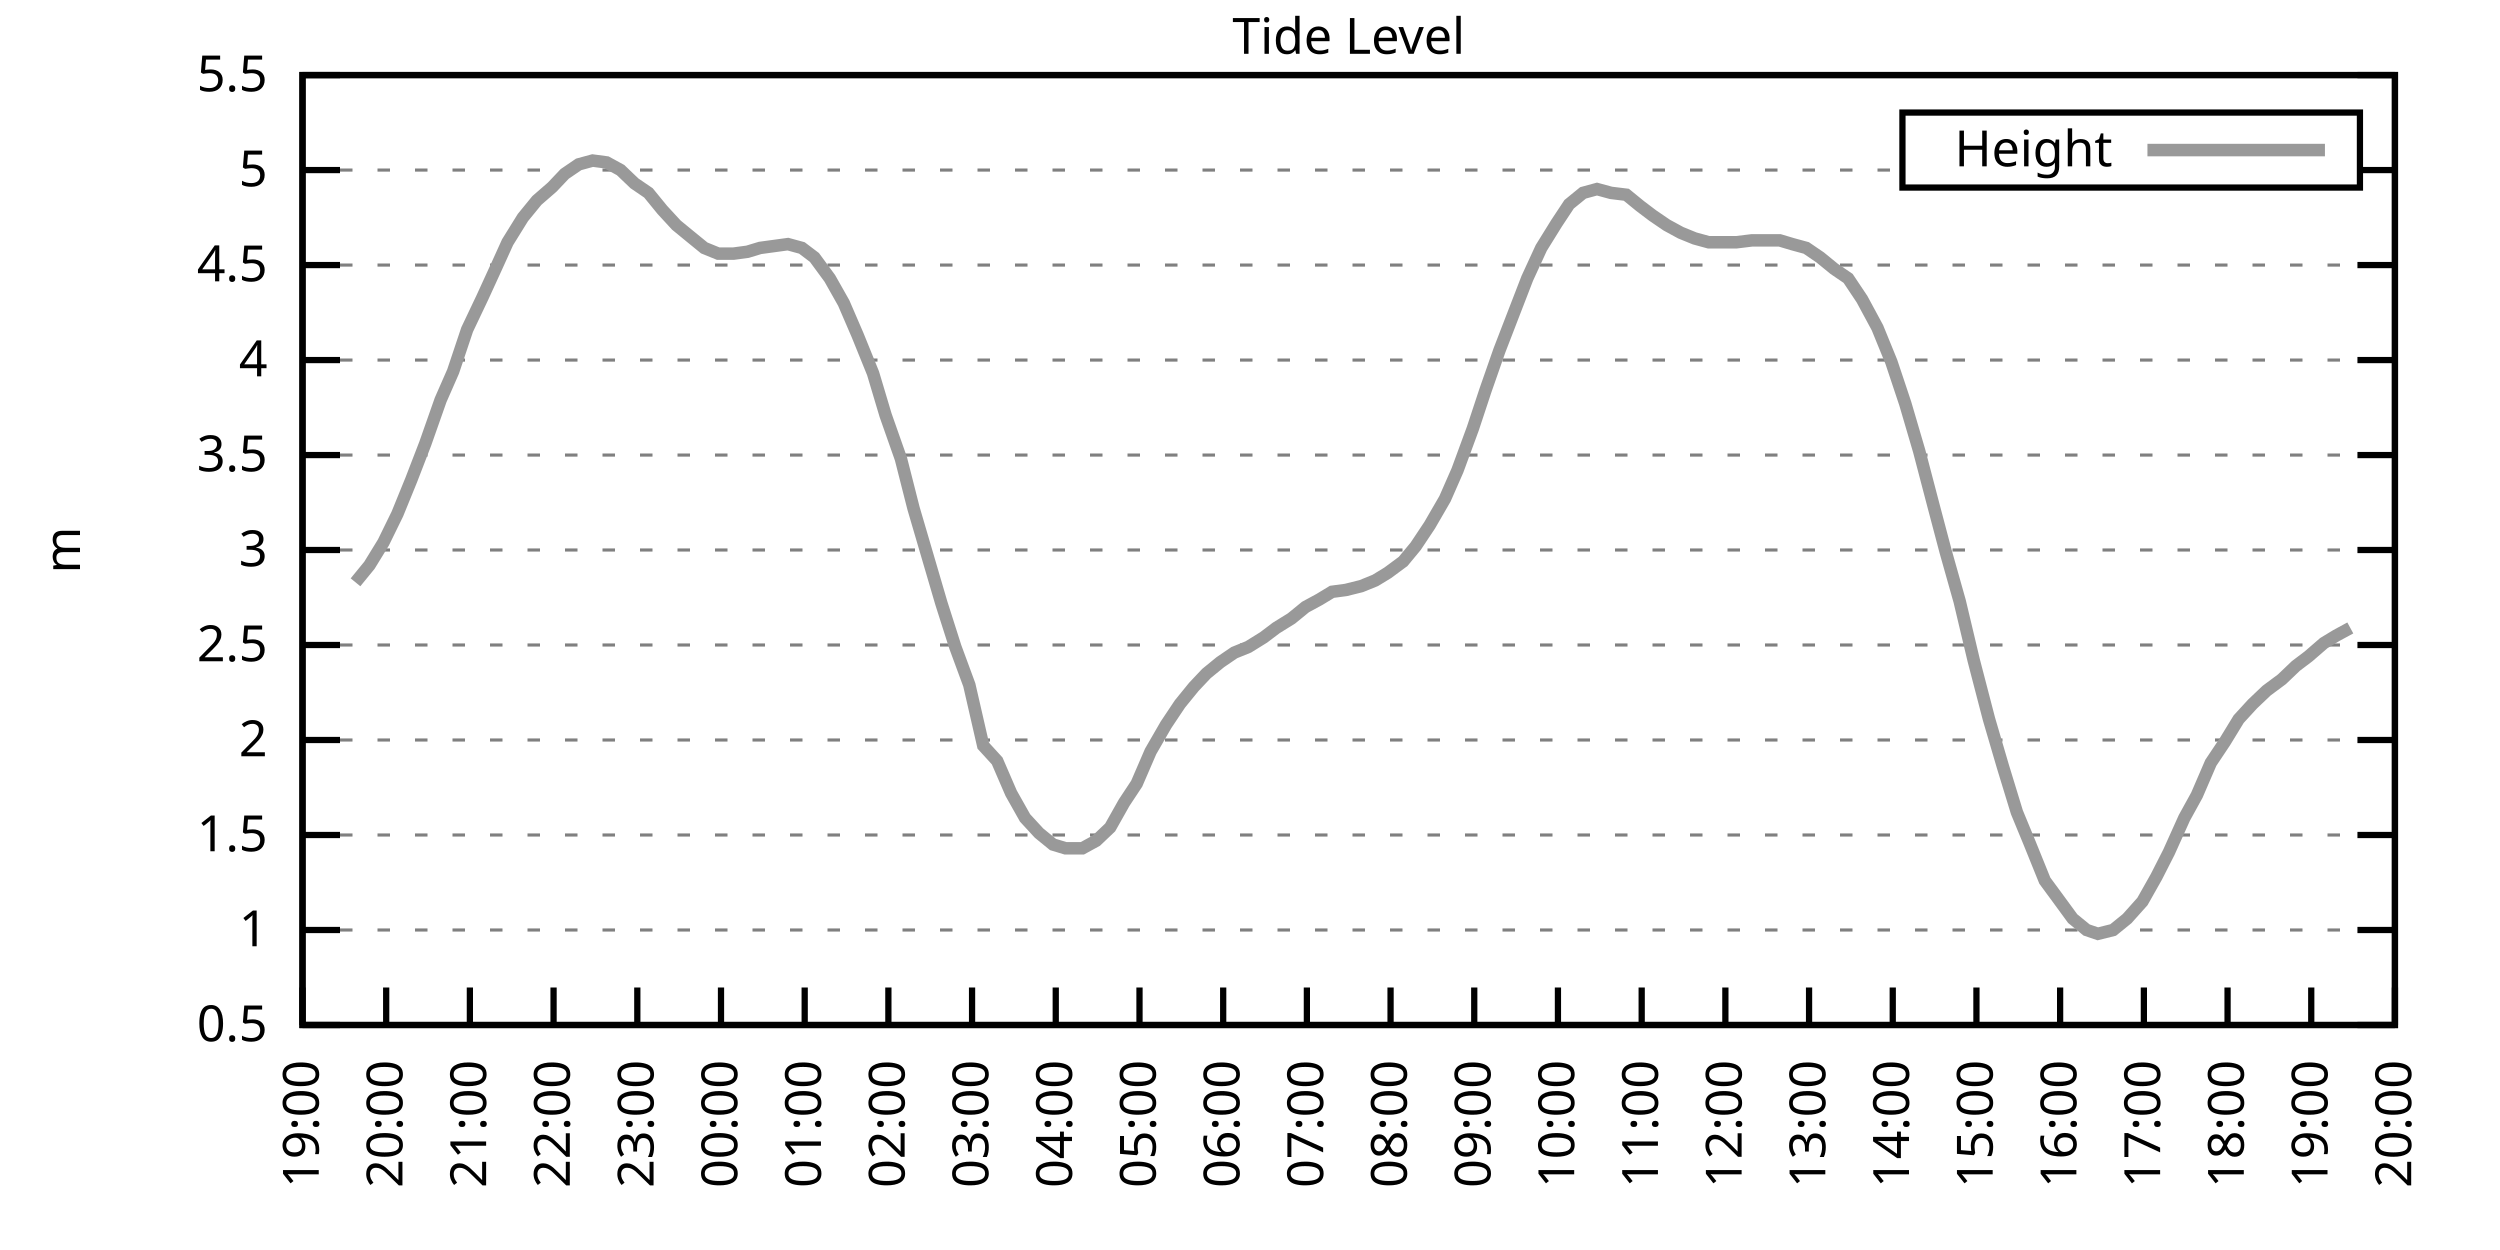
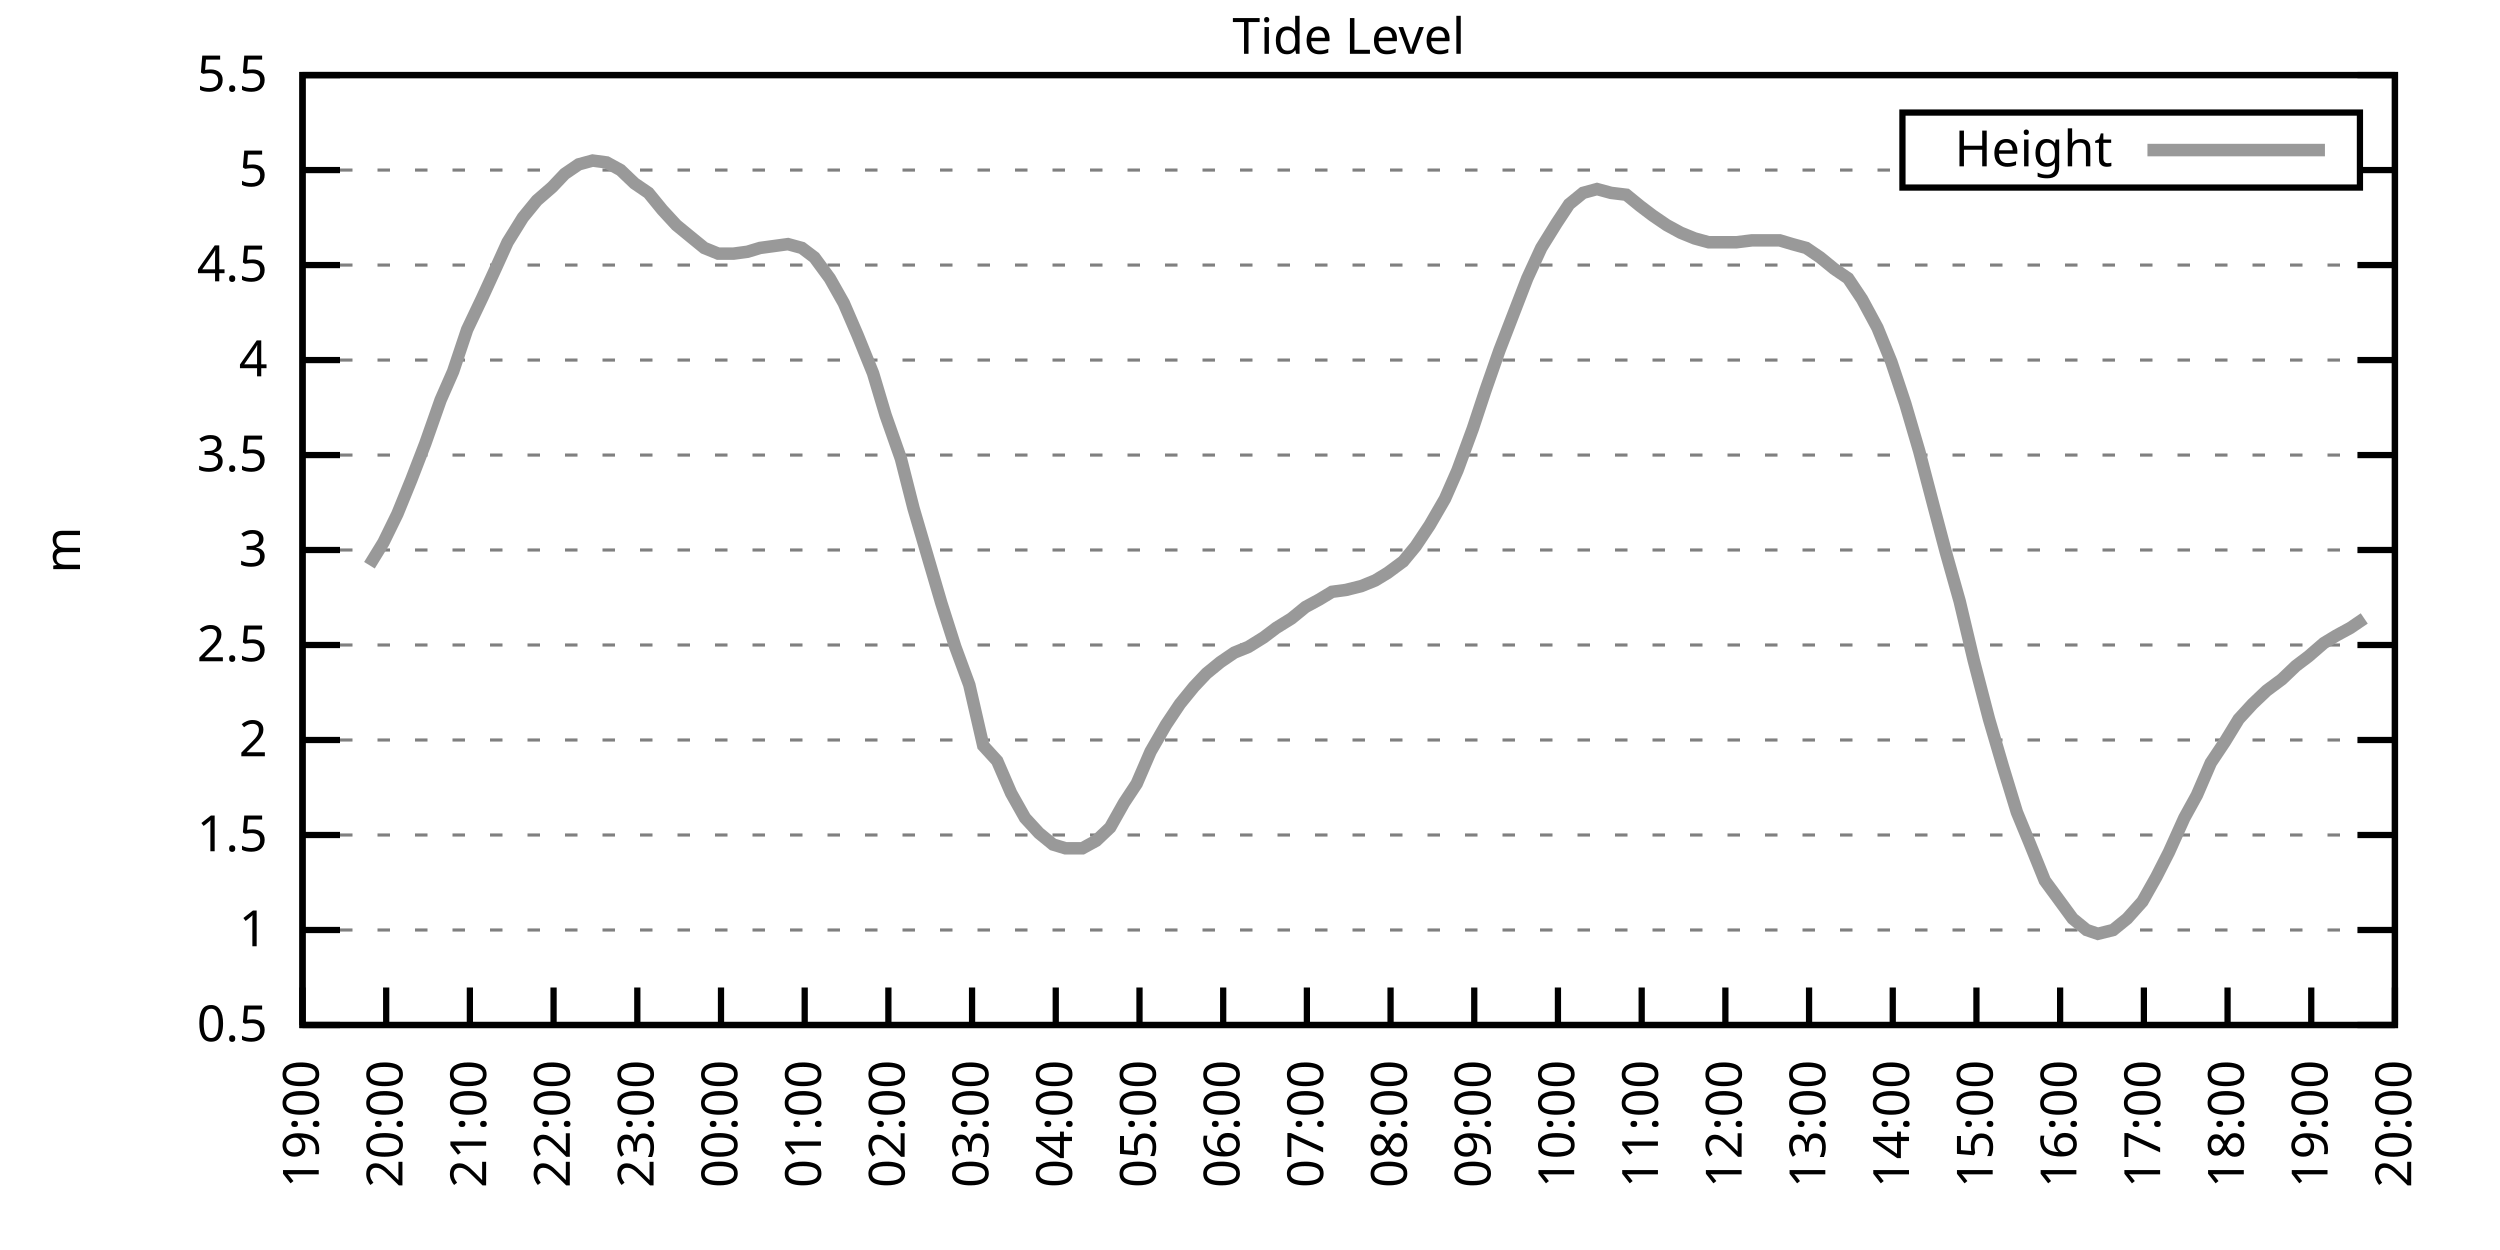
<svg xmlns="http://www.w3.org/2000/svg" xmlns:xlink="http://www.w3.org/1999/xlink" width="400" height="200" viewBox="0 0 400 200">
  <g id="gnuplot_canvas">
    <rect x="0" y="0" width="400" height="200" fill="none" />
    <defs>
      <circle id="gpDot" r="0.5" stroke-width="0.5" stroke="currentColor" />
      <path id="gpPt0" stroke-width="0.333" stroke="currentColor" d="M-1,0 h2 M0,-1 v2" />
      <path id="gpPt1" stroke-width="0.333" stroke="currentColor" d="M-1,-1 L1,1 M1,-1 L-1,1" />
      <path id="gpPt2" stroke-width="0.333" stroke="currentColor" d="M-1,0 L1,0 M0,-1 L0,1 M-1,-1 L1,1 M-1,1 L1,-1" />
      <rect id="gpPt3" stroke-width="0.333" stroke="currentColor" x="-1" y="-1" width="2" height="2" />
      <rect id="gpPt4" stroke-width="0.333" stroke="currentColor" fill="currentColor" x="-1" y="-1" width="2" height="2" />
      <circle id="gpPt5" stroke-width="0.333" stroke="currentColor" cx="0" cy="0" r="1" />
      <use xlink:href="#gpPt5" id="gpPt6" fill="currentColor" stroke="none" />
      <path id="gpPt7" stroke-width="0.333" stroke="currentColor" d="M0,-1.33 L-1.33,0.67 L1.33,0.67 z" />
      <use xlink:href="#gpPt7" id="gpPt8" fill="currentColor" stroke="none" />
      <use xlink:href="#gpPt7" id="gpPt9" stroke="currentColor" transform="rotate(180)" />
      <use xlink:href="#gpPt9" id="gpPt10" fill="currentColor" stroke="none" />
      <use xlink:href="#gpPt3" id="gpPt11" stroke="currentColor" transform="rotate(45)" />
      <use xlink:href="#gpPt11" id="gpPt12" fill="currentColor" stroke="none" />
      <path id="gpPt13" stroke-width="0.333" stroke="currentColor" d="M0,1.330 L1.265,0.411 L0.782,-1.067 L-0.782,-1.076 L-1.265,0.411 z" />
      <use xlink:href="#gpPt13" id="gpPt14" fill="currentColor" stroke="none" />
      <filter id="textbox" filterUnits="objectBoundingBox" x="0" y="0" height="1" width="1">
        <feFlood flood-color="white" flood-opacity="1" result="bgnd" />
        <feComposite in="SourceGraphic" in2="bgnd" operator="atop" />
      </filter>
      <filter id="greybox" filterUnits="objectBoundingBox" x="0" y="0" height="1" width="1">
        <feFlood flood-color="lightgrey" flood-opacity="1" result="grey" />
        <feComposite in="SourceGraphic" in2="grey" operator="atop" />
      </filter>
    </defs>
    <g fill="none" color="white" stroke="currentColor" stroke-width="1.00" stroke-linecap="butt" stroke-linejoin="miter">
</g>
    <g fill="none" color="black" stroke="currentColor" stroke-width="1.00" stroke-linecap="butt" stroke-linejoin="miter">
      <g stroke="none" shape-rendering="crispEdges">
        <polygon fill="rgb(255, 255, 255)" points="48.40,164.00 383.18,164.00 383.18,12.02 48.40,12.02 " />
      </g>
    </g>
    <g fill="none" color="black" stroke="currentColor" stroke-width="1.00" stroke-linecap="butt" stroke-linejoin="miter">
</g>
    <g fill="none" color="black" stroke="black" stroke-width="0.50" stroke-linecap="butt" stroke-linejoin="miter">
</g>
    <g fill="none" color="gray" stroke="currentColor" stroke-width="0.50" stroke-linecap="butt" stroke-linejoin="miter">
      <path stroke="gray" stroke-dasharray="2,4" class="gridline" d="M48.40,164.00 L383.19,164.00  " />
    </g>
    <g fill="none" color="gray" stroke="gray" stroke-width="1.00" stroke-linecap="butt" stroke-linejoin="miter">
</g>
    <g fill="none" color="black" stroke="currentColor" stroke-width="1.00" stroke-linecap="butt" stroke-linejoin="miter">
      <path stroke="black" d="M48.40,164.00 L54.40,164.00 M383.19,164.00 L377.19,164.00  " />
      <g transform="translate(42.80,166.60)" stroke="none" fill="black" font-family="Sans" font-size="8.00" text-anchor="end">
        <text>
          <tspan font-family="Sans"> 0.5</tspan>
        </text>
      </g>
    </g>
    <g fill="none" color="black" stroke="currentColor" stroke-width="1.00" stroke-linecap="butt" stroke-linejoin="miter">
</g>
    <g fill="none" color="black" stroke="black" stroke-width="0.50" stroke-linecap="butt" stroke-linejoin="miter">
</g>
    <g fill="none" color="gray" stroke="currentColor" stroke-width="0.50" stroke-linecap="butt" stroke-linejoin="miter">
      <path stroke="gray" stroke-dasharray="2,4" class="gridline" d="M48.40,148.80 L383.19,148.80  " />
    </g>
    <g fill="none" color="gray" stroke="gray" stroke-width="1.00" stroke-linecap="butt" stroke-linejoin="miter">
</g>
    <g fill="none" color="black" stroke="currentColor" stroke-width="1.00" stroke-linecap="butt" stroke-linejoin="miter">
      <path stroke="black" d="M48.40,148.80 L54.40,148.80 M383.19,148.80 L377.19,148.80  " />
      <g transform="translate(42.80,151.40)" stroke="none" fill="black" font-family="Sans" font-size="8.00" text-anchor="end">
        <text>
          <tspan font-family="Sans"> 1</tspan>
        </text>
      </g>
    </g>
    <g fill="none" color="black" stroke="currentColor" stroke-width="1.00" stroke-linecap="butt" stroke-linejoin="miter">
</g>
    <g fill="none" color="black" stroke="black" stroke-width="0.50" stroke-linecap="butt" stroke-linejoin="miter">
</g>
    <g fill="none" color="gray" stroke="currentColor" stroke-width="0.50" stroke-linecap="butt" stroke-linejoin="miter">
      <path stroke="gray" stroke-dasharray="2,4" class="gridline" d="M48.40,133.60 L383.19,133.60  " />
    </g>
    <g fill="none" color="gray" stroke="gray" stroke-width="1.00" stroke-linecap="butt" stroke-linejoin="miter">
</g>
    <g fill="none" color="black" stroke="currentColor" stroke-width="1.00" stroke-linecap="butt" stroke-linejoin="miter">
      <path stroke="black" d="M48.40,133.60 L54.40,133.60 M383.19,133.60 L377.19,133.60  " />
      <g transform="translate(42.80,136.20)" stroke="none" fill="black" font-family="Sans" font-size="8.00" text-anchor="end">
        <text>
          <tspan font-family="Sans"> 1.5</tspan>
        </text>
      </g>
    </g>
    <g fill="none" color="black" stroke="currentColor" stroke-width="1.00" stroke-linecap="butt" stroke-linejoin="miter">
</g>
    <g fill="none" color="black" stroke="black" stroke-width="0.50" stroke-linecap="butt" stroke-linejoin="miter">
</g>
    <g fill="none" color="gray" stroke="currentColor" stroke-width="0.50" stroke-linecap="butt" stroke-linejoin="miter">
      <path stroke="gray" stroke-dasharray="2,4" class="gridline" d="M48.40,118.40 L383.19,118.40  " />
    </g>
    <g fill="none" color="gray" stroke="gray" stroke-width="1.00" stroke-linecap="butt" stroke-linejoin="miter">
</g>
    <g fill="none" color="black" stroke="currentColor" stroke-width="1.00" stroke-linecap="butt" stroke-linejoin="miter">
      <path stroke="black" d="M48.40,118.40 L54.40,118.40 M383.19,118.40 L377.19,118.40  " />
      <g transform="translate(42.80,121.00)" stroke="none" fill="black" font-family="Sans" font-size="8.00" text-anchor="end">
        <text>
          <tspan font-family="Sans"> 2</tspan>
        </text>
      </g>
    </g>
    <g fill="none" color="black" stroke="currentColor" stroke-width="1.00" stroke-linecap="butt" stroke-linejoin="miter">
</g>
    <g fill="none" color="black" stroke="black" stroke-width="0.50" stroke-linecap="butt" stroke-linejoin="miter">
</g>
    <g fill="none" color="gray" stroke="currentColor" stroke-width="0.50" stroke-linecap="butt" stroke-linejoin="miter">
      <path stroke="gray" stroke-dasharray="2,4" class="gridline" d="M48.40,103.20 L383.19,103.20  " />
    </g>
    <g fill="none" color="gray" stroke="gray" stroke-width="1.00" stroke-linecap="butt" stroke-linejoin="miter">
</g>
    <g fill="none" color="black" stroke="currentColor" stroke-width="1.00" stroke-linecap="butt" stroke-linejoin="miter">
      <path stroke="black" d="M48.40,103.20 L54.40,103.20 M383.19,103.20 L377.19,103.20  " />
      <g transform="translate(42.80,105.80)" stroke="none" fill="black" font-family="Sans" font-size="8.00" text-anchor="end">
        <text>
          <tspan font-family="Sans"> 2.5</tspan>
        </text>
      </g>
    </g>
    <g fill="none" color="black" stroke="currentColor" stroke-width="1.00" stroke-linecap="butt" stroke-linejoin="miter">
</g>
    <g fill="none" color="black" stroke="black" stroke-width="0.50" stroke-linecap="butt" stroke-linejoin="miter">
</g>
    <g fill="none" color="gray" stroke="currentColor" stroke-width="0.50" stroke-linecap="butt" stroke-linejoin="miter">
      <path stroke="gray" stroke-dasharray="2,4" class="gridline" d="M48.40,88.00 L383.19,88.00  " />
    </g>
    <g fill="none" color="gray" stroke="gray" stroke-width="1.00" stroke-linecap="butt" stroke-linejoin="miter">
</g>
    <g fill="none" color="black" stroke="currentColor" stroke-width="1.00" stroke-linecap="butt" stroke-linejoin="miter">
      <path stroke="black" d="M48.40,88.00 L54.40,88.00 M383.19,88.00 L377.19,88.00  " />
      <g transform="translate(42.80,90.60)" stroke="none" fill="black" font-family="Sans" font-size="8.00" text-anchor="end">
        <text>
          <tspan font-family="Sans"> 3</tspan>
        </text>
      </g>
    </g>
    <g fill="none" color="black" stroke="currentColor" stroke-width="1.00" stroke-linecap="butt" stroke-linejoin="miter">
</g>
    <g fill="none" color="black" stroke="black" stroke-width="0.50" stroke-linecap="butt" stroke-linejoin="miter">
</g>
    <g fill="none" color="gray" stroke="currentColor" stroke-width="0.50" stroke-linecap="butt" stroke-linejoin="miter">
      <path stroke="gray" stroke-dasharray="2,4" class="gridline" d="M48.40,72.81 L383.19,72.81  " />
    </g>
    <g fill="none" color="gray" stroke="gray" stroke-width="1.00" stroke-linecap="butt" stroke-linejoin="miter">
</g>
    <g fill="none" color="black" stroke="currentColor" stroke-width="1.00" stroke-linecap="butt" stroke-linejoin="miter">
      <path stroke="black" d="M48.40,72.81 L54.40,72.81 M383.19,72.81 L377.19,72.81  " />
      <g transform="translate(42.80,75.41)" stroke="none" fill="black" font-family="Sans" font-size="8.00" text-anchor="end">
        <text>
          <tspan font-family="Sans"> 3.5</tspan>
        </text>
      </g>
    </g>
    <g fill="none" color="black" stroke="currentColor" stroke-width="1.00" stroke-linecap="butt" stroke-linejoin="miter">
</g>
    <g fill="none" color="black" stroke="black" stroke-width="0.50" stroke-linecap="butt" stroke-linejoin="miter">
</g>
    <g fill="none" color="gray" stroke="currentColor" stroke-width="0.50" stroke-linecap="butt" stroke-linejoin="miter">
      <path stroke="gray" stroke-dasharray="2,4" class="gridline" d="M48.40,57.61 L383.19,57.61  " />
    </g>
    <g fill="none" color="gray" stroke="gray" stroke-width="1.00" stroke-linecap="butt" stroke-linejoin="miter">
</g>
    <g fill="none" color="black" stroke="currentColor" stroke-width="1.00" stroke-linecap="butt" stroke-linejoin="miter">
      <path stroke="black" d="M48.40,57.61 L54.40,57.61 M383.19,57.61 L377.19,57.61  " />
      <g transform="translate(42.80,60.21)" stroke="none" fill="black" font-family="Sans" font-size="8.00" text-anchor="end">
        <text>
          <tspan font-family="Sans"> 4</tspan>
        </text>
      </g>
    </g>
    <g fill="none" color="black" stroke="currentColor" stroke-width="1.00" stroke-linecap="butt" stroke-linejoin="miter">
</g>
    <g fill="none" color="black" stroke="black" stroke-width="0.50" stroke-linecap="butt" stroke-linejoin="miter">
</g>
    <g fill="none" color="gray" stroke="currentColor" stroke-width="0.50" stroke-linecap="butt" stroke-linejoin="miter">
      <path stroke="gray" stroke-dasharray="2,4" class="gridline" d="M48.40,42.41 L383.19,42.41  " />
    </g>
    <g fill="none" color="gray" stroke="gray" stroke-width="1.00" stroke-linecap="butt" stroke-linejoin="miter">
</g>
    <g fill="none" color="black" stroke="currentColor" stroke-width="1.00" stroke-linecap="butt" stroke-linejoin="miter">
      <path stroke="black" d="M48.40,42.41 L54.40,42.41 M383.19,42.41 L377.19,42.41  " />
      <g transform="translate(42.80,45.01)" stroke="none" fill="black" font-family="Sans" font-size="8.00" text-anchor="end">
        <text>
          <tspan font-family="Sans"> 4.5</tspan>
        </text>
      </g>
    </g>
    <g fill="none" color="black" stroke="currentColor" stroke-width="1.00" stroke-linecap="butt" stroke-linejoin="miter">
</g>
    <g fill="none" color="black" stroke="black" stroke-width="0.50" stroke-linecap="butt" stroke-linejoin="miter">
</g>
    <g fill="none" color="gray" stroke="currentColor" stroke-width="0.50" stroke-linecap="butt" stroke-linejoin="miter">
      <path stroke="gray" stroke-dasharray="2,4" class="gridline" d="M48.40,27.21 L304.39,27.21 M377.59,27.21 L383.19,27.21  " />
    </g>
    <g fill="none" color="gray" stroke="gray" stroke-width="1.00" stroke-linecap="butt" stroke-linejoin="miter">
</g>
    <g fill="none" color="black" stroke="currentColor" stroke-width="1.00" stroke-linecap="butt" stroke-linejoin="miter">
      <path stroke="black" d="M48.40,27.21 L54.40,27.21 M383.19,27.21 L377.19,27.21  " />
      <g transform="translate(42.80,29.81)" stroke="none" fill="black" font-family="Sans" font-size="8.00" text-anchor="end">
        <text>
          <tspan font-family="Sans"> 5</tspan>
        </text>
      </g>
    </g>
    <g fill="none" color="black" stroke="currentColor" stroke-width="1.00" stroke-linecap="butt" stroke-linejoin="miter">
</g>
    <g fill="none" color="black" stroke="black" stroke-width="0.50" stroke-linecap="butt" stroke-linejoin="miter">
</g>
    <g fill="none" color="gray" stroke="currentColor" stroke-width="0.50" stroke-linecap="butt" stroke-linejoin="miter">
      <path stroke="gray" stroke-dasharray="2,4" class="gridline" d="M48.40,12.01 L383.19,12.01  " />
    </g>
    <g fill="none" color="gray" stroke="gray" stroke-width="1.00" stroke-linecap="butt" stroke-linejoin="miter">
</g>
    <g fill="none" color="black" stroke="currentColor" stroke-width="1.00" stroke-linecap="butt" stroke-linejoin="miter">
      <path stroke="black" d="M48.40,12.01 L54.40,12.01 M383.19,12.01 L377.19,12.01  " />
      <g transform="translate(42.80,14.61)" stroke="none" fill="black" font-family="Sans" font-size="8.00" text-anchor="end">
        <text>
          <tspan font-family="Sans"> 5.5</tspan>
        </text>
      </g>
    </g>
    <g fill="none" color="black" stroke="currentColor" stroke-width="1.00" stroke-linecap="butt" stroke-linejoin="miter">
      <path stroke="black" d="M48.40,164.00 L48.40,158.00  " />
      <g transform="translate(51.00,169.60) rotate(270.00)" stroke="none" fill="black" font-family="Sans" font-size="8.00" text-anchor="end">
        <text>
          <tspan font-family="Sans">19:00</tspan>
        </text>
      </g>
    </g>
    <g fill="none" color="black" stroke="currentColor" stroke-width="1.00" stroke-linecap="butt" stroke-linejoin="miter">
      <path stroke="black" d="M61.79,164.00 L61.79,158.00  " />
      <g transform="translate(64.39,169.60) rotate(270.00)" stroke="none" fill="black" font-family="Sans" font-size="8.00" text-anchor="end">
        <text>
          <tspan font-family="Sans">20:00</tspan>
        </text>
      </g>
    </g>
    <g fill="none" color="black" stroke="currentColor" stroke-width="1.00" stroke-linecap="butt" stroke-linejoin="miter">
      <path stroke="black" d="M75.18,164.00 L75.18,158.00  " />
      <g transform="translate(77.78,169.60) rotate(270.00)" stroke="none" fill="black" font-family="Sans" font-size="8.00" text-anchor="end">
        <text>
          <tspan font-family="Sans">21:00</tspan>
        </text>
      </g>
    </g>
    <g fill="none" color="black" stroke="currentColor" stroke-width="1.00" stroke-linecap="butt" stroke-linejoin="miter">
      <path stroke="black" d="M88.57,164.00 L88.57,158.00  " />
      <g transform="translate(91.17,169.60) rotate(270.00)" stroke="none" fill="black" font-family="Sans" font-size="8.00" text-anchor="end">
        <text>
          <tspan font-family="Sans">22:00</tspan>
        </text>
      </g>
    </g>
    <g fill="none" color="black" stroke="currentColor" stroke-width="1.00" stroke-linecap="butt" stroke-linejoin="miter">
      <path stroke="black" d="M101.97,164.00 L101.97,158.00  " />
      <g transform="translate(104.57,169.60) rotate(270.00)" stroke="none" fill="black" font-family="Sans" font-size="8.00" text-anchor="end">
        <text>
          <tspan font-family="Sans">23:00</tspan>
        </text>
      </g>
    </g>
    <g fill="none" color="black" stroke="currentColor" stroke-width="1.00" stroke-linecap="butt" stroke-linejoin="miter">
      <path stroke="black" d="M115.36,164.00 L115.36,158.00  " />
      <g transform="translate(117.96,169.60) rotate(270.00)" stroke="none" fill="black" font-family="Sans" font-size="8.00" text-anchor="end">
        <text>
          <tspan font-family="Sans">00:00</tspan>
        </text>
      </g>
    </g>
    <g fill="none" color="black" stroke="currentColor" stroke-width="1.00" stroke-linecap="butt" stroke-linejoin="miter">
      <path stroke="black" d="M128.75,164.00 L128.75,158.00  " />
      <g transform="translate(131.35,169.60) rotate(270.00)" stroke="none" fill="black" font-family="Sans" font-size="8.00" text-anchor="end">
        <text>
          <tspan font-family="Sans">01:00</tspan>
        </text>
      </g>
    </g>
    <g fill="none" color="black" stroke="currentColor" stroke-width="1.00" stroke-linecap="butt" stroke-linejoin="miter">
      <path stroke="black" d="M142.14,164.00 L142.14,158.00  " />
      <g transform="translate(144.74,169.60) rotate(270.00)" stroke="none" fill="black" font-family="Sans" font-size="8.00" text-anchor="end">
        <text>
          <tspan font-family="Sans">02:00</tspan>
        </text>
      </g>
    </g>
    <g fill="none" color="black" stroke="currentColor" stroke-width="1.00" stroke-linecap="butt" stroke-linejoin="miter">
      <path stroke="black" d="M155.53,164.00 L155.53,158.00  " />
      <g transform="translate(158.13,169.60) rotate(270.00)" stroke="none" fill="black" font-family="Sans" font-size="8.00" text-anchor="end">
        <text>
          <tspan font-family="Sans">03:00</tspan>
        </text>
      </g>
    </g>
    <g fill="none" color="black" stroke="currentColor" stroke-width="1.00" stroke-linecap="butt" stroke-linejoin="miter">
      <path stroke="black" d="M168.92,164.00 L168.92,158.00  " />
      <g transform="translate(171.52,169.60) rotate(270.00)" stroke="none" fill="black" font-family="Sans" font-size="8.00" text-anchor="end">
        <text>
          <tspan font-family="Sans">04:00</tspan>
        </text>
      </g>
    </g>
    <g fill="none" color="black" stroke="currentColor" stroke-width="1.00" stroke-linecap="butt" stroke-linejoin="miter">
      <path stroke="black" d="M182.32,164.00 L182.32,158.00  " />
      <g transform="translate(184.92,169.60) rotate(270.00)" stroke="none" fill="black" font-family="Sans" font-size="8.00" text-anchor="end">
        <text>
          <tspan font-family="Sans">05:00</tspan>
        </text>
      </g>
    </g>
    <g fill="none" color="black" stroke="currentColor" stroke-width="1.00" stroke-linecap="butt" stroke-linejoin="miter">
      <path stroke="black" d="M195.71,164.00 L195.71,158.00  " />
      <g transform="translate(198.31,169.60) rotate(270.00)" stroke="none" fill="black" font-family="Sans" font-size="8.00" text-anchor="end">
        <text>
          <tspan font-family="Sans">06:00</tspan>
        </text>
      </g>
    </g>
    <g fill="none" color="black" stroke="currentColor" stroke-width="1.00" stroke-linecap="butt" stroke-linejoin="miter">
      <path stroke="black" d="M209.10,164.00 L209.10,158.00  " />
      <g transform="translate(211.70,169.60) rotate(270.00)" stroke="none" fill="black" font-family="Sans" font-size="8.00" text-anchor="end">
        <text>
          <tspan font-family="Sans">07:00</tspan>
        </text>
      </g>
    </g>
    <g fill="none" color="black" stroke="currentColor" stroke-width="1.00" stroke-linecap="butt" stroke-linejoin="miter">
      <path stroke="black" d="M222.49,164.00 L222.49,158.00  " />
      <g transform="translate(225.09,169.60) rotate(270.00)" stroke="none" fill="black" font-family="Sans" font-size="8.00" text-anchor="end">
        <text>
          <tspan font-family="Sans">08:00</tspan>
        </text>
      </g>
    </g>
    <g fill="none" color="black" stroke="currentColor" stroke-width="1.00" stroke-linecap="butt" stroke-linejoin="miter">
      <path stroke="black" d="M235.88,164.00 L235.88,158.00  " />
      <g transform="translate(238.48,169.60) rotate(270.00)" stroke="none" fill="black" font-family="Sans" font-size="8.00" text-anchor="end">
        <text>
          <tspan font-family="Sans">09:00</tspan>
        </text>
      </g>
    </g>
    <g fill="none" color="black" stroke="currentColor" stroke-width="1.00" stroke-linecap="butt" stroke-linejoin="miter">
      <path stroke="black" d="M249.27,164.00 L249.27,158.00  " />
      <g transform="translate(251.87,169.60) rotate(270.00)" stroke="none" fill="black" font-family="Sans" font-size="8.00" text-anchor="end">
        <text>
          <tspan font-family="Sans">10:00</tspan>
        </text>
      </g>
    </g>
    <g fill="none" color="black" stroke="currentColor" stroke-width="1.00" stroke-linecap="butt" stroke-linejoin="miter">
      <path stroke="black" d="M262.67,164.00 L262.67,158.00  " />
      <g transform="translate(265.27,169.60) rotate(270.00)" stroke="none" fill="black" font-family="Sans" font-size="8.00" text-anchor="end">
        <text>
          <tspan font-family="Sans">11:00</tspan>
        </text>
      </g>
    </g>
    <g fill="none" color="black" stroke="currentColor" stroke-width="1.00" stroke-linecap="butt" stroke-linejoin="miter">
      <path stroke="black" d="M276.06,164.00 L276.06,158.00  " />
      <g transform="translate(278.66,169.60) rotate(270.00)" stroke="none" fill="black" font-family="Sans" font-size="8.00" text-anchor="end">
        <text>
          <tspan font-family="Sans">12:00</tspan>
        </text>
      </g>
    </g>
    <g fill="none" color="black" stroke="currentColor" stroke-width="1.00" stroke-linecap="butt" stroke-linejoin="miter">
      <path stroke="black" d="M289.45,164.00 L289.45,158.00  " />
      <g transform="translate(292.05,169.60) rotate(270.00)" stroke="none" fill="black" font-family="Sans" font-size="8.00" text-anchor="end">
        <text>
          <tspan font-family="Sans">13:00</tspan>
        </text>
      </g>
    </g>
    <g fill="none" color="black" stroke="currentColor" stroke-width="1.00" stroke-linecap="butt" stroke-linejoin="miter">
      <path stroke="black" d="M302.84,164.00 L302.84,158.00  " />
      <g transform="translate(305.44,169.60) rotate(270.00)" stroke="none" fill="black" font-family="Sans" font-size="8.00" text-anchor="end">
        <text>
          <tspan font-family="Sans">14:00</tspan>
        </text>
      </g>
    </g>
    <g fill="none" color="black" stroke="currentColor" stroke-width="1.00" stroke-linecap="butt" stroke-linejoin="miter">
      <path stroke="black" d="M316.23,164.00 L316.23,158.00  " />
      <g transform="translate(318.83,169.60) rotate(270.00)" stroke="none" fill="black" font-family="Sans" font-size="8.00" text-anchor="end">
        <text>
          <tspan font-family="Sans">15:00</tspan>
        </text>
      </g>
    </g>
    <g fill="none" color="black" stroke="currentColor" stroke-width="1.00" stroke-linecap="butt" stroke-linejoin="miter">
      <path stroke="black" d="M329.62,164.00 L329.62,158.00  " />
      <g transform="translate(332.22,169.60) rotate(270.00)" stroke="none" fill="black" font-family="Sans" font-size="8.00" text-anchor="end">
        <text>
          <tspan font-family="Sans">16:00</tspan>
        </text>
      </g>
    </g>
    <g fill="none" color="black" stroke="currentColor" stroke-width="1.00" stroke-linecap="butt" stroke-linejoin="miter">
      <path stroke="black" d="M343.02,164.00 L343.02,158.00  " />
      <g transform="translate(345.62,169.60) rotate(270.00)" stroke="none" fill="black" font-family="Sans" font-size="8.00" text-anchor="end">
        <text>
          <tspan font-family="Sans">17:00</tspan>
        </text>
      </g>
    </g>
    <g fill="none" color="black" stroke="currentColor" stroke-width="1.00" stroke-linecap="butt" stroke-linejoin="miter">
      <path stroke="black" d="M356.41,164.00 L356.41,158.00  " />
      <g transform="translate(359.01,169.60) rotate(270.00)" stroke="none" fill="black" font-family="Sans" font-size="8.00" text-anchor="end">
        <text>
          <tspan font-family="Sans">18:00</tspan>
        </text>
      </g>
    </g>
    <g fill="none" color="black" stroke="currentColor" stroke-width="1.00" stroke-linecap="butt" stroke-linejoin="miter">
      <path stroke="black" d="M369.80,164.00 L369.80,158.00  " />
      <g transform="translate(372.40,169.60) rotate(270.00)" stroke="none" fill="black" font-family="Sans" font-size="8.00" text-anchor="end">
        <text>
          <tspan font-family="Sans">19:00</tspan>
        </text>
      </g>
    </g>
    <g fill="none" color="black" stroke="currentColor" stroke-width="1.00" stroke-linecap="butt" stroke-linejoin="miter">
      <path stroke="black" d="M383.19,164.00 L383.19,158.00  " />
      <g transform="translate(385.79,169.60) rotate(270.00)" stroke="none" fill="black" font-family="Sans" font-size="8.00" text-anchor="end">
        <text>
          <tspan font-family="Sans">20:00</tspan>
        </text>
      </g>
    </g>
    <g fill="none" color="black" stroke="currentColor" stroke-width="1.00" stroke-linecap="butt" stroke-linejoin="miter">
</g>
    <g fill="none" color="black" stroke="currentColor" stroke-width="1.00" stroke-linecap="butt" stroke-linejoin="miter">
      <path stroke="black" d="M48.40,12.01 L48.40,164.00 L383.19,164.00 L383.19,12.01 L48.40,12.01 Z  " />
    </g>
    <g fill="none" color="black" stroke="currentColor" stroke-width="1.00" stroke-linecap="butt" stroke-linejoin="miter">
</g>
    <g fill="none" color="black" stroke="currentColor" stroke-width="1.00" stroke-linecap="butt" stroke-linejoin="miter">
      <path stroke="black" d="M304.39,30.01 L304.39,18.01 L377.59,18.01 L377.59,30.01 L304.39,30.01 Z  " />
    </g>
    <g id="Tide_level_plot_1">
      <g fill="none" color="white" stroke="black" stroke-width="2.00" stroke-linecap="butt" stroke-linejoin="miter">
</g>
      <g fill="none" color="black" stroke="currentColor" stroke-width="2.00" stroke-linecap="butt" stroke-linejoin="miter">
        <g transform="translate(337.99,26.61)" stroke="none" fill="black" font-family="Sans" font-size="8.00" text-anchor="end">
          <text>
            <tspan font-family="Sans">Height</tspan>
          </text>
        </g>
      </g>
      <g fill="none" color="black" stroke="currentColor" stroke-width="2.00" stroke-linecap="butt" stroke-linejoin="miter">
-         <path stroke="rgb(153, 153, 153)" d="M343.59,24.01 L371.99,24.01 M56.88,93.17 L59.11,90.44 L61.35,86.79 L63.58,82.23 L65.81,76.76 L68.04,70.98   L70.50,63.99 L72.50,59.43 L74.74,52.74 L77.19,47.58 L79.42,42.71 L81.21,38.76 L83.66,34.81 L85.90,32.07   L88.35,29.94 L90.36,27.82 L92.59,26.30 L94.82,25.69 L97.06,25.99 L99.29,27.21 L101.52,29.34 L103.75,30.86   L105.98,33.59 L108.22,36.02 L110.45,37.85 L112.68,39.67 L114.91,40.58 L117.37,40.58 L119.60,40.28 L121.61,39.67   L126.07,39.06 L128.30,39.67 L130.31,41.19 L132.77,44.54 L135.00,48.49 L137.23,53.66 L139.69,59.73 L141.69,66.42   L144.15,73.41 L146.16,81.32 L148.39,88.92 L150.62,96.52 L152.85,103.51 L155.09,109.59 L157.32,119.31 L159.55,121.75   L161.78,126.91 L164.01,130.87 L166.25,133.30 L168.48,135.12 L170.49,135.73 L173.17,135.73 L175.40,134.51 L177.63,132.39   L179.86,128.43 L181.87,125.39 L184.10,120.23 L186.56,115.97 L188.79,112.63 L191.02,109.89 L193.03,107.76 L195.26,105.94   L197.49,104.42 L199.73,103.51 L202.18,101.99 L204.19,100.47 L206.64,98.95 L208.88,97.12 L211.11,95.91 L213.12,94.69   L215.35,94.39 L217.80,93.78 L220.04,92.87 L222.04,91.65 L224.50,89.83 L226.51,87.40 L228.74,84.05 L231.20,79.80   L233.20,75.24 L235.66,68.55 L237.67,62.47 L239.90,56.09 L242.13,50.31 L244.36,44.54 L246.60,39.67 L249.05,35.72   L251.06,32.68 L253.29,30.86 L255.52,30.25 L257.76,30.86 L260.21,31.16 L262.44,32.98 L264.45,34.50 L266.68,36.02   L268.92,37.24 L271.15,38.15 L273.38,38.76 L275.61,38.76 L277.84,38.76 L280.30,38.46 L282.53,38.46 L284.76,38.46   L286.77,39.06 L289.00,39.67 L291.23,41.19 L293.47,43.02 L295.70,44.54 L297.93,47.88 L300.39,52.44 L302.62,57.91   L304.85,64.60 L307.08,72.20 L309.31,80.71 L311.32,88.31 L313.55,96.21 L315.79,105.64 L318.24,115.06 L320.47,122.66   L322.70,129.95 L324.71,134.82 L327.17,140.90 L329.18,143.63 L331.63,146.98 L333.86,148.80 L335.65,149.41 L338.10,148.80   L340.34,146.98 L342.79,144.24 L345.02,140.29 L347.03,136.34 L349.49,130.87 L351.50,127.22 L353.73,122.05 L355.96,118.71   L358.19,115.06 L360.42,112.63 L362.66,110.50 L365.11,108.68 L367.34,106.55 L369.35,105.03 L371.81,102.90 L373.82,101.68   L376.05,100.47  " />
+         <path stroke="rgb(153, 153, 153)" d="M343.59,24.01 L371.99,24.01 M59.11,90.44 L61.35,86.79 L63.58,82.23 L65.81,76.76 L68.04,70.98 L70.50,63.99   L72.50,59.43 L74.74,52.74 L77.19,47.58 L79.42,42.71 L81.21,38.76 L83.66,34.81 L85.90,32.07 L88.35,29.94   L90.36,27.82 L92.59,26.30 L94.82,25.69 L97.06,25.99 L99.29,27.21 L101.52,29.34 L103.75,30.86 L105.98,33.59   L108.22,36.02 L110.45,37.85 L112.68,39.67 L114.91,40.58 L117.37,40.58 L119.60,40.28 L121.61,39.67 L126.07,39.06   L128.30,39.67 L130.31,41.19 L132.77,44.54 L135.00,48.49 L137.23,53.66 L139.69,59.73 L141.69,66.42 L144.15,73.41   L146.16,81.32 L148.39,88.92 L150.62,96.52 L152.85,103.51 L155.09,109.59 L157.32,119.31 L159.55,121.75 L161.78,126.91   L164.01,130.87 L166.25,133.30 L168.48,135.12 L170.49,135.73 L173.17,135.73 L175.40,134.51 L177.63,132.39 L179.86,128.43   L181.87,125.39 L184.10,120.23 L186.56,115.97 L188.79,112.63 L191.02,109.89 L193.03,107.76 L195.26,105.94 L197.49,104.42   L199.73,103.51 L202.18,101.99 L204.19,100.47 L206.64,98.95 L208.88,97.12 L211.11,95.91 L213.12,94.69 L215.35,94.39   L217.80,93.78 L220.04,92.87 L222.04,91.65 L224.50,89.83 L226.51,87.40 L228.74,84.05 L231.20,79.80 L233.20,75.24   L235.66,68.55 L237.67,62.47 L239.90,56.09 L242.13,50.31 L244.36,44.54 L246.60,39.67 L249.05,35.72 L251.06,32.68   L253.29,30.86 L255.52,30.25 L257.76,30.86 L260.21,31.16 L262.44,32.98 L264.45,34.50 L266.68,36.02 L268.92,37.24   L271.15,38.15 L273.38,38.76 L275.61,38.76 L277.84,38.76 L280.30,38.46 L282.53,38.46 L284.76,38.46 L286.77,39.06   L289.00,39.67 L291.23,41.19 L293.47,43.02 L295.70,44.54 L297.93,47.88 L300.39,52.44 L302.62,57.91 L304.85,64.60   L307.08,72.20 L309.31,80.71 L311.32,88.31 L313.55,96.21 L315.79,105.64 L318.24,115.06 L320.47,122.66 L322.70,129.95   L324.71,134.82 L327.17,140.90 L329.18,143.63 L331.63,146.98 L333.86,148.80 L335.65,149.41 L338.10,148.80 L340.34,146.98   L342.79,144.24 L345.02,140.29 L347.03,136.34 L349.49,130.87 L351.50,127.22 L353.73,122.05 L355.96,118.71 L358.19,115.06   L360.42,112.63 L362.66,110.50 L365.11,108.68 L367.34,106.55 L369.35,105.03 L371.81,102.90 L373.82,101.68 L376.05,100.47   L378.28,98.95  " />
      </g>
    </g>
    <g fill="none" color="black" stroke="currentColor" stroke-width="2.00" stroke-linecap="butt" stroke-linejoin="miter">
</g>
    <g fill="none" color="black" stroke="black" stroke-width="1.00" stroke-linecap="butt" stroke-linejoin="miter">
</g>
    <g fill="none" color="black" stroke="currentColor" stroke-width="1.00" stroke-linecap="butt" stroke-linejoin="miter">
      <path stroke="black" d="M48.40,12.01 L48.40,164.00 L383.19,164.00 L383.19,12.01 L48.40,12.01 Z  " />
      <g transform="translate(12.80,88.01) rotate(270.00)" stroke="none" fill="black" font-family="Sans" font-size="8.00" text-anchor="middle">
        <text>
          <tspan font-family="Sans">m</tspan>
        </text>
      </g>
    </g>
    <g fill="none" color="black" stroke="currentColor" stroke-width="1.00" stroke-linecap="butt" stroke-linejoin="miter">
</g>
    <g fill="none" color="black" stroke="currentColor" stroke-width="1.00" stroke-linecap="butt" stroke-linejoin="miter">
      <g transform="translate(215.79,8.61)" stroke="none" fill="black" font-family="Sans" font-size="8.00" text-anchor="middle">
        <text>
          <tspan font-family="Sans">Tide Level</tspan>
        </text>
      </g>
    </g>
    <g fill="none" color="black" stroke="currentColor" stroke-width="1.00" stroke-linecap="butt" stroke-linejoin="miter">
</g>
  </g>
</svg>
